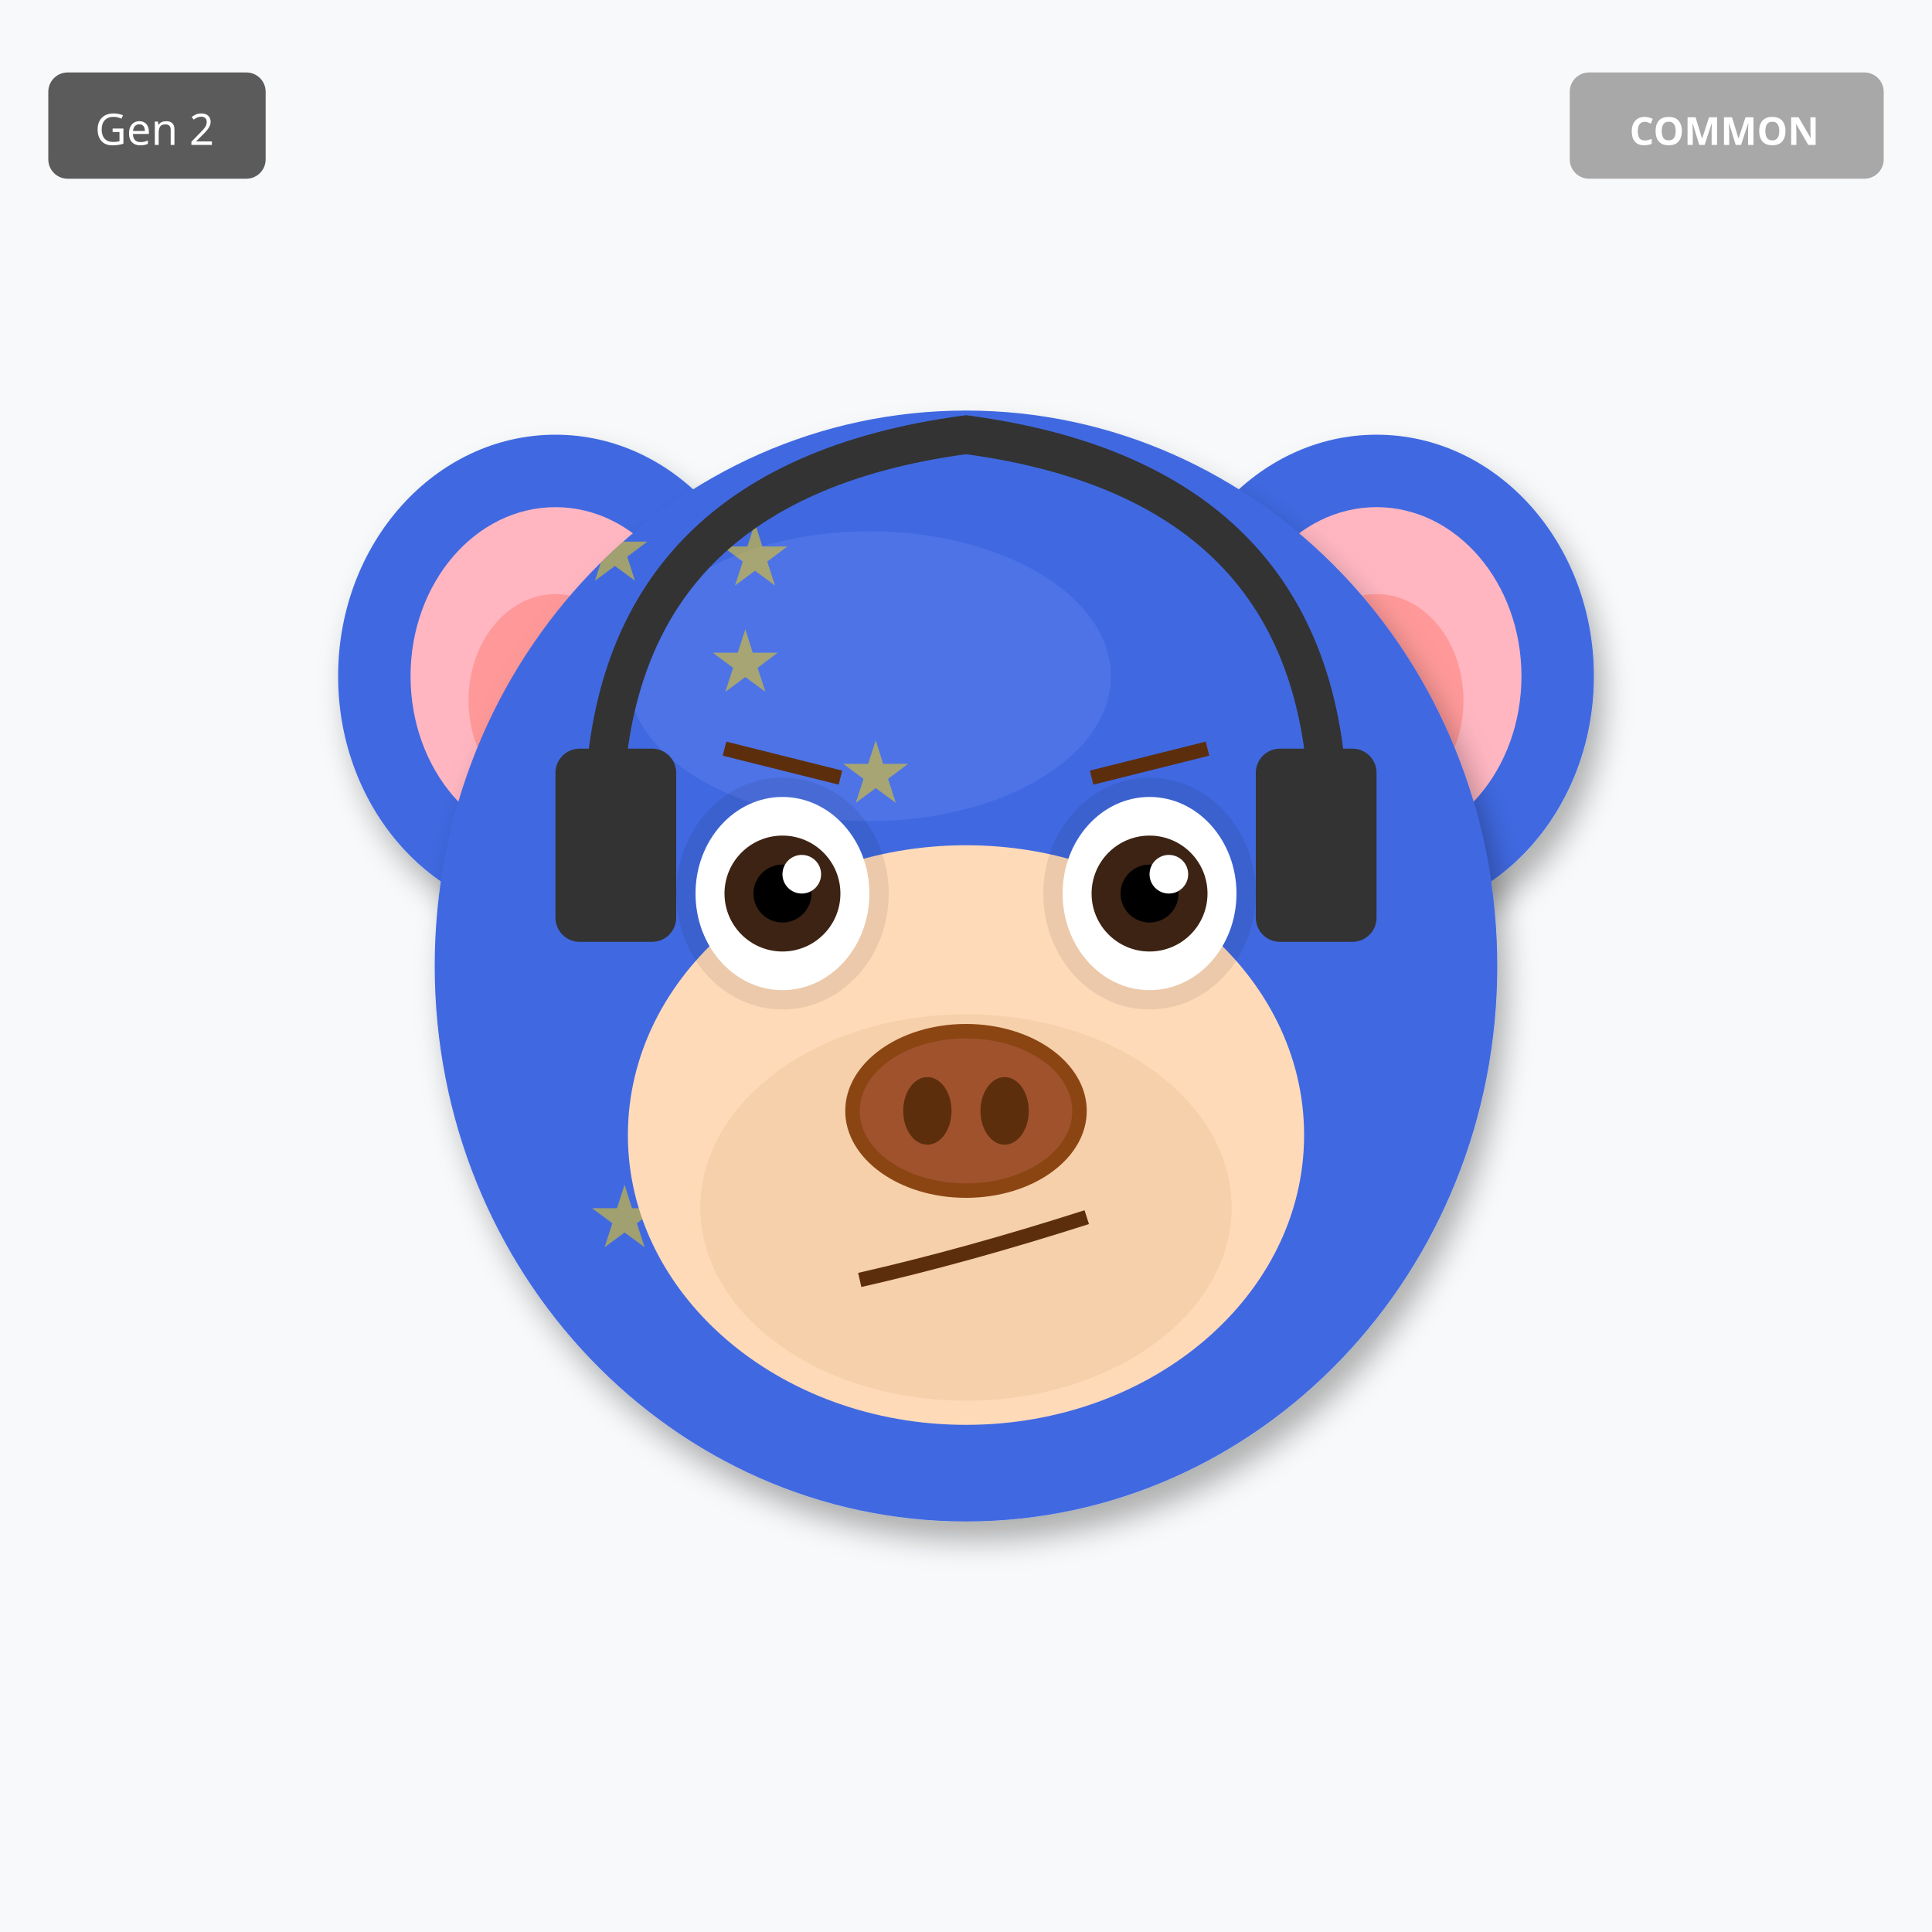
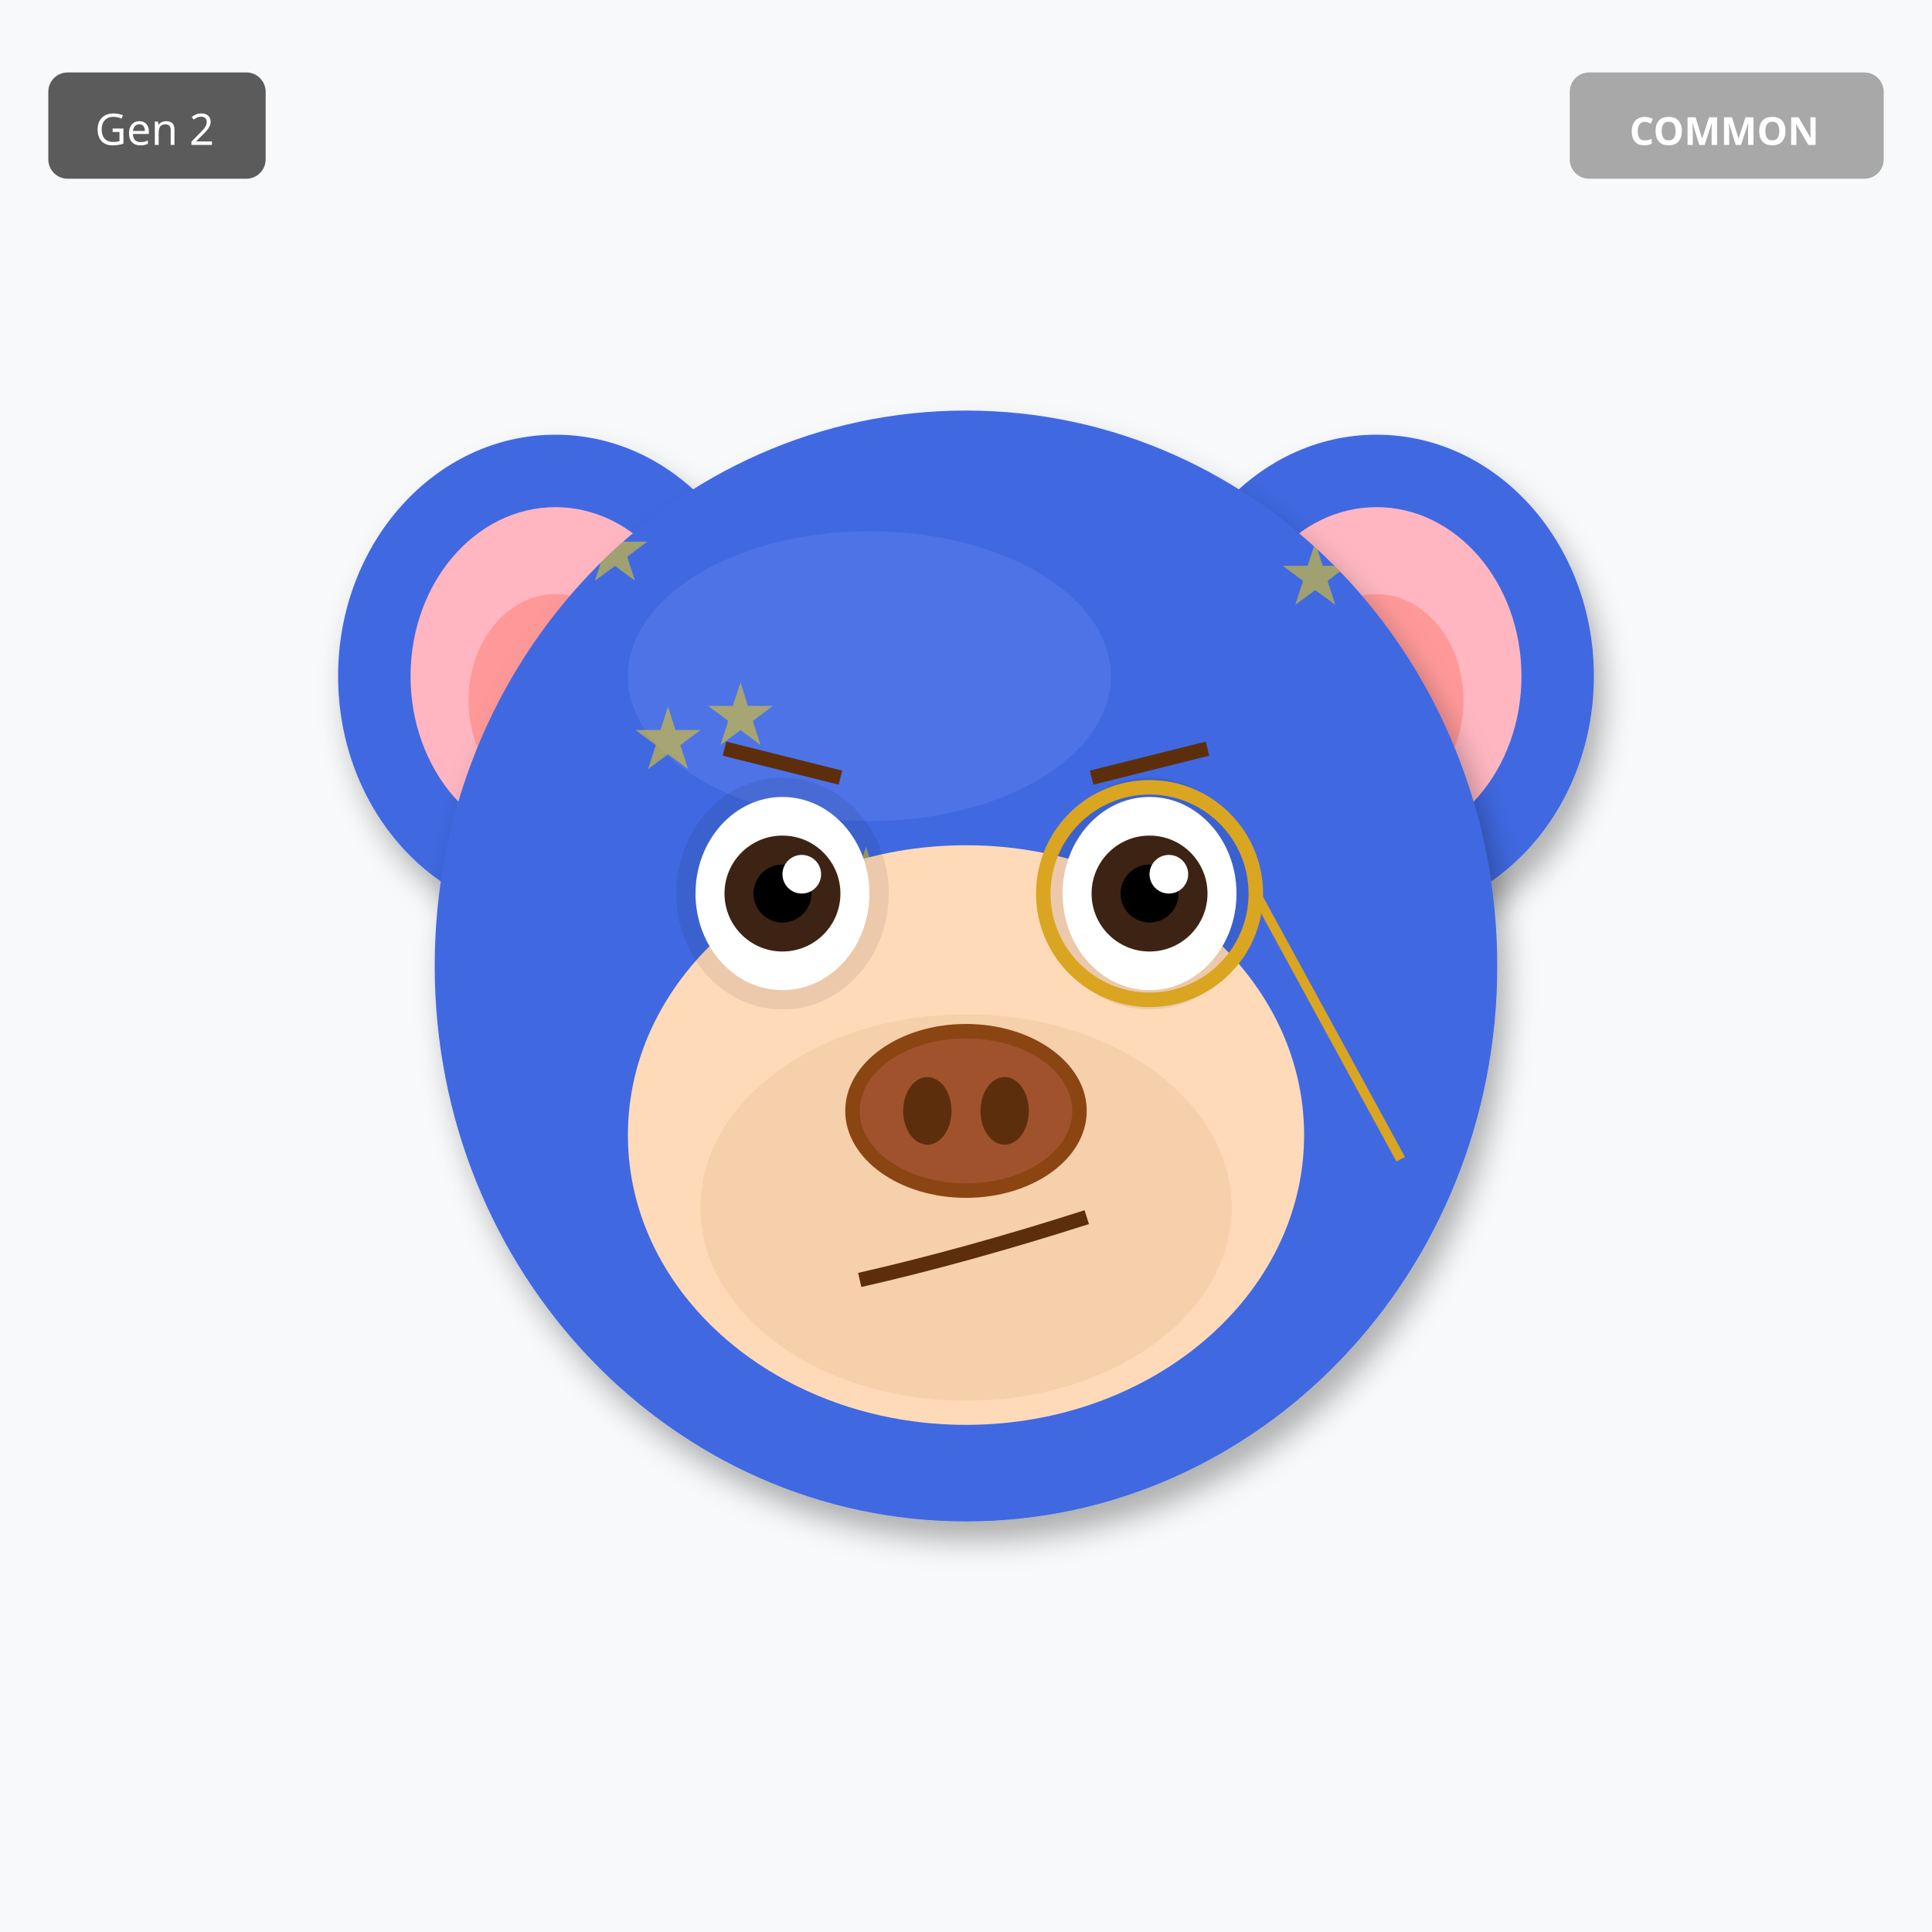
<svg xmlns="http://www.w3.org/2000/svg" width="400" height="400" viewBox="0 0 400 400">
  <defs>
    <filter id="shadow" x="-20%" y="-20%" width="140%" height="140%">
      <feDropShadow dx="2" dy="4" stdDeviation="3" flood-opacity="0.3" />
    </filter>
    <filter id="glow" x="-50%" y="-50%" width="200%" height="200%">
      <feGaussianBlur stdDeviation="8" result="blur" />
      <feMerge>
        <feMergeNode in="blur" />
        <feMergeNode in="SourceGraphic" />
      </feMerge>
    </filter>
    <linearGradient id="rainbow-body" x1="0%" y1="0%" x2="100%" y2="100%">
      <stop offset="0%" stop-color="#FF6B6B" />
      <stop offset="25%" stop-color="#FFE66D" />
      <stop offset="50%" stop-color="#4ECDC4" />
      <stop offset="75%" stop-color="#45B7D1" />
      <stop offset="100%" stop-color="#DDA0DD" />
    </linearGradient>
    <radialGradient id="galaxy-body" cx="30%" cy="30%">
      <stop offset="0%" stop-color="#E6E6FA" />
      <stop offset="50%" stop-color="#9370DB" />
      <stop offset="100%" stop-color="#1A0033" />
    </radialGradient>
    <linearGradient id="holo-body" x1="0%" y1="0%" x2="100%" y2="100%">
      <stop offset="0%" stop-color="#FF00FF" />
      <stop offset="50%" stop-color="#00FFFF" />
      <stop offset="100%" stop-color="#FFFF00" />
    </linearGradient>
    <linearGradient id="sky-gradient" x1="0%" y1="0%" x2="0%" y2="100%">
      <stop offset="0%" stop-color="#87CEEB" />
      <stop offset="100%" stop-color="#E0F4FF" />
    </linearGradient>
    <linearGradient id="grass-gradient" x1="0%" y1="0%" x2="0%" y2="100%">
      <stop offset="0%" stop-color="#90EE90" />
      <stop offset="100%" stop-color="#228B22" />
    </linearGradient>
    <linearGradient id="sunset-gradient" x1="0%" y1="0%" x2="0%" y2="100%">
      <stop offset="0%" stop-color="#FF6B6B" />
      <stop offset="50%" stop-color="#FFE66D" />
      <stop offset="100%" stop-color="#4ECDC4" />
    </linearGradient>
    <linearGradient id="aurora-gradient" x1="0%" y1="0%" x2="100%" y2="100%">
      <stop offset="0%" stop-color="#0D1B2A" />
      <stop offset="30%" stop-color="#00FF7F" />
      <stop offset="70%" stop-color="#FF00FF" />
      <stop offset="100%" stop-color="#0D1B2A" />
    </linearGradient>
    <radialGradient id="multiverse-gradient" cx="50%" cy="50%">
      <stop offset="0%" stop-color="#FFD700" />
      <stop offset="40%" stop-color="#FF00FF" />
      <stop offset="70%" stop-color="#00FFFF" />
      <stop offset="100%" stop-color="#000" />
    </radialGradient>
    <linearGradient id="rift-gradient" x1="0%" y1="0%" x2="100%" y2="100%">
      <stop offset="0%" stop-color="#000" />
      <stop offset="30%" stop-color="#9400D3" />
      <stop offset="50%" stop-color="#00FFFF" />
      <stop offset="70%" stop-color="#9400D3" />
      <stop offset="100%" stop-color="#000" />
    </linearGradient>
    <linearGradient id="heaven-gradient" x1="0%" y1="0%" x2="0%" y2="100%">
      <stop offset="0%" stop-color="#FFF" />
      <stop offset="50%" stop-color="#FFD700" stop-opacity="0.3" />
      <stop offset="100%" stop-color="#F0F8FF" />
    </linearGradient>
    <clipPath id="head-clip">
      <ellipse cx="200" cy="200" rx="110" ry="115" />
    </clipPath>
  </defs>
  <rect width="400" height="400" fill="#F8F9FA" />
  <ellipse cx="115" cy="140" rx="45" ry="50" fill="#4169E1" filter="url(#shadow)" />
  <ellipse cx="115" cy="140" rx="30" ry="35" fill="#FFB6C1" />
  <ellipse cx="115" cy="145" rx="18" ry="22" fill="#FF9999" />
  <ellipse cx="285" cy="140" rx="45" ry="50" fill="#4169E1" filter="url(#shadow)" />
  <ellipse cx="285" cy="140" rx="30" ry="35" fill="#FFB6C1" />
  <ellipse cx="285" cy="145" rx="18" ry="22" fill="#FF9999" />
  <ellipse cx="200" cy="200" rx="110" ry="115" fill="#4169E1" filter="url(#shadow)" />
  <ellipse cx="180" cy="140" rx="50" ry="30" fill="#6B8BF5" opacity="0.3" />
  <g clip-path="url(#head-clip)">
    <text x="120" y="120" font-size="18" fill="#FFD700" opacity="0.5">★</text>
-     <text x="147" y="143" font-size="18" fill="#FFD700" opacity="0.5">★</text>
-     <text x="174" y="166" font-size="18" fill="#FFD700" opacity="0.5">★</text>
-     <text x="201" y="189" font-size="18" fill="#FFD700" opacity="0.5">★</text>
-     <text x="228" y="212" font-size="18" fill="#FFD700" opacity="0.5">★</text>
-     <text x="255" y="235" font-size="18" fill="#FFD700" opacity="0.5">★</text>
-     <text x="122" y="258" font-size="18" fill="#FFD700" opacity="0.5">★</text>
-     <text x="149" y="121" font-size="18" fill="#FFD700" opacity="0.5">★</text>
+     <text x="213" y="217" font-size="18" fill="#FFD700" opacity="0.5">★</text>
+     <text x="146" y="154" font-size="18" fill="#FFD700" opacity="0.5">★</text>
+     <text x="239" y="251" font-size="18" fill="#FFD700" opacity="0.5">★</text>
+     <text x="172" y="188" font-size="18" fill="#FFD700" opacity="0.5">★</text>
+     <text x="265" y="125" font-size="18" fill="#FFD700" opacity="0.5">★</text>
+     <text x="198" y="222" font-size="18" fill="#FFD700" opacity="0.5">★</text>
+     <text x="131" y="159" font-size="18" fill="#FFD700" opacity="0.5">★</text>
  </g>
  <ellipse cx="200" cy="235" rx="70" ry="60" fill="#FFDAB9" />
  <ellipse cx="200" cy="250" rx="55" ry="40" fill="#DEB887" opacity="0.3" />
  <ellipse cx="162" cy="185" rx="22" ry="24" fill="#000" opacity="0.08" />
  <ellipse cx="238" cy="185" rx="22" ry="24" fill="#000" opacity="0.08" />
  <ellipse cx="162" cy="185" rx="18" ry="20" fill="white" />
  <circle cx="162" cy="185" r="12" fill="#3D2314" />
  <circle cx="162" cy="185" r="6" fill="#000" />
  <circle cx="166" cy="181" r="4" fill="white" />
  <ellipse cx="238" cy="185" rx="18" ry="20" fill="white" />
  <circle cx="238" cy="185" r="12" fill="#3D2314" />
  <circle cx="238" cy="185" r="6" fill="#000" />
  <circle cx="242" cy="181" r="4" fill="white" />
  <g>
    <ellipse cx="200" cy="230" rx="25" ry="18" fill="#8B4513" />
    <ellipse cx="200" cy="230" rx="22" ry="15" fill="#A0522D" />
    <ellipse cx="192" cy="230" rx="5" ry="7" fill="#5D2E0C" />
    <ellipse cx="208" cy="230" rx="5" ry="7" fill="#5D2E0C" />
  </g>
  <path d="M178 265 Q200 260 225 252" stroke="#5D2E0C" stroke-width="3" fill="none" />
  <line x1="150" y1="155" x2="174" y2="161" stroke="#5D2E0C" stroke-width="3" />
  <line x1="226" y1="161" x2="250" y2="155" stroke="#5D2E0C" stroke-width="3" />
-   <path d="M125 170 Q125 100 200 90 Q275 100 275 170" stroke="#333" stroke-width="8" fill="none" />
-   <rect x="115" y="155" width="25" height="40" rx="5" fill="#333" />
-   <rect x="260" y="155" width="25" height="40" rx="5" fill="#333" />
+   <circle cx="238" cy="185" r="22" fill="none" stroke="#DAA520" stroke-width="3" />
+   <line x1="260" y1="185" x2="290" y2="240" stroke="#DAA520" stroke-width="2" />
  <g transform="translate(325, 15)">
    <rect width="65" height="22" rx="4" fill="#A0A0A0" opacity="0.9" />
    <text x="32" y="15" font-size="8" fill="#FFF" text-anchor="middle" font-family="sans-serif" font-weight="bold">COMMON</text>
  </g>
  <g transform="translate(10, 15)">
    <rect width="45" height="22" rx="4" fill="#333" opacity="0.8" />
    <text x="22" y="15" font-size="9" fill="#FFF" text-anchor="middle" font-family="sans-serif">Gen 2</text>
  </g>
</svg>
